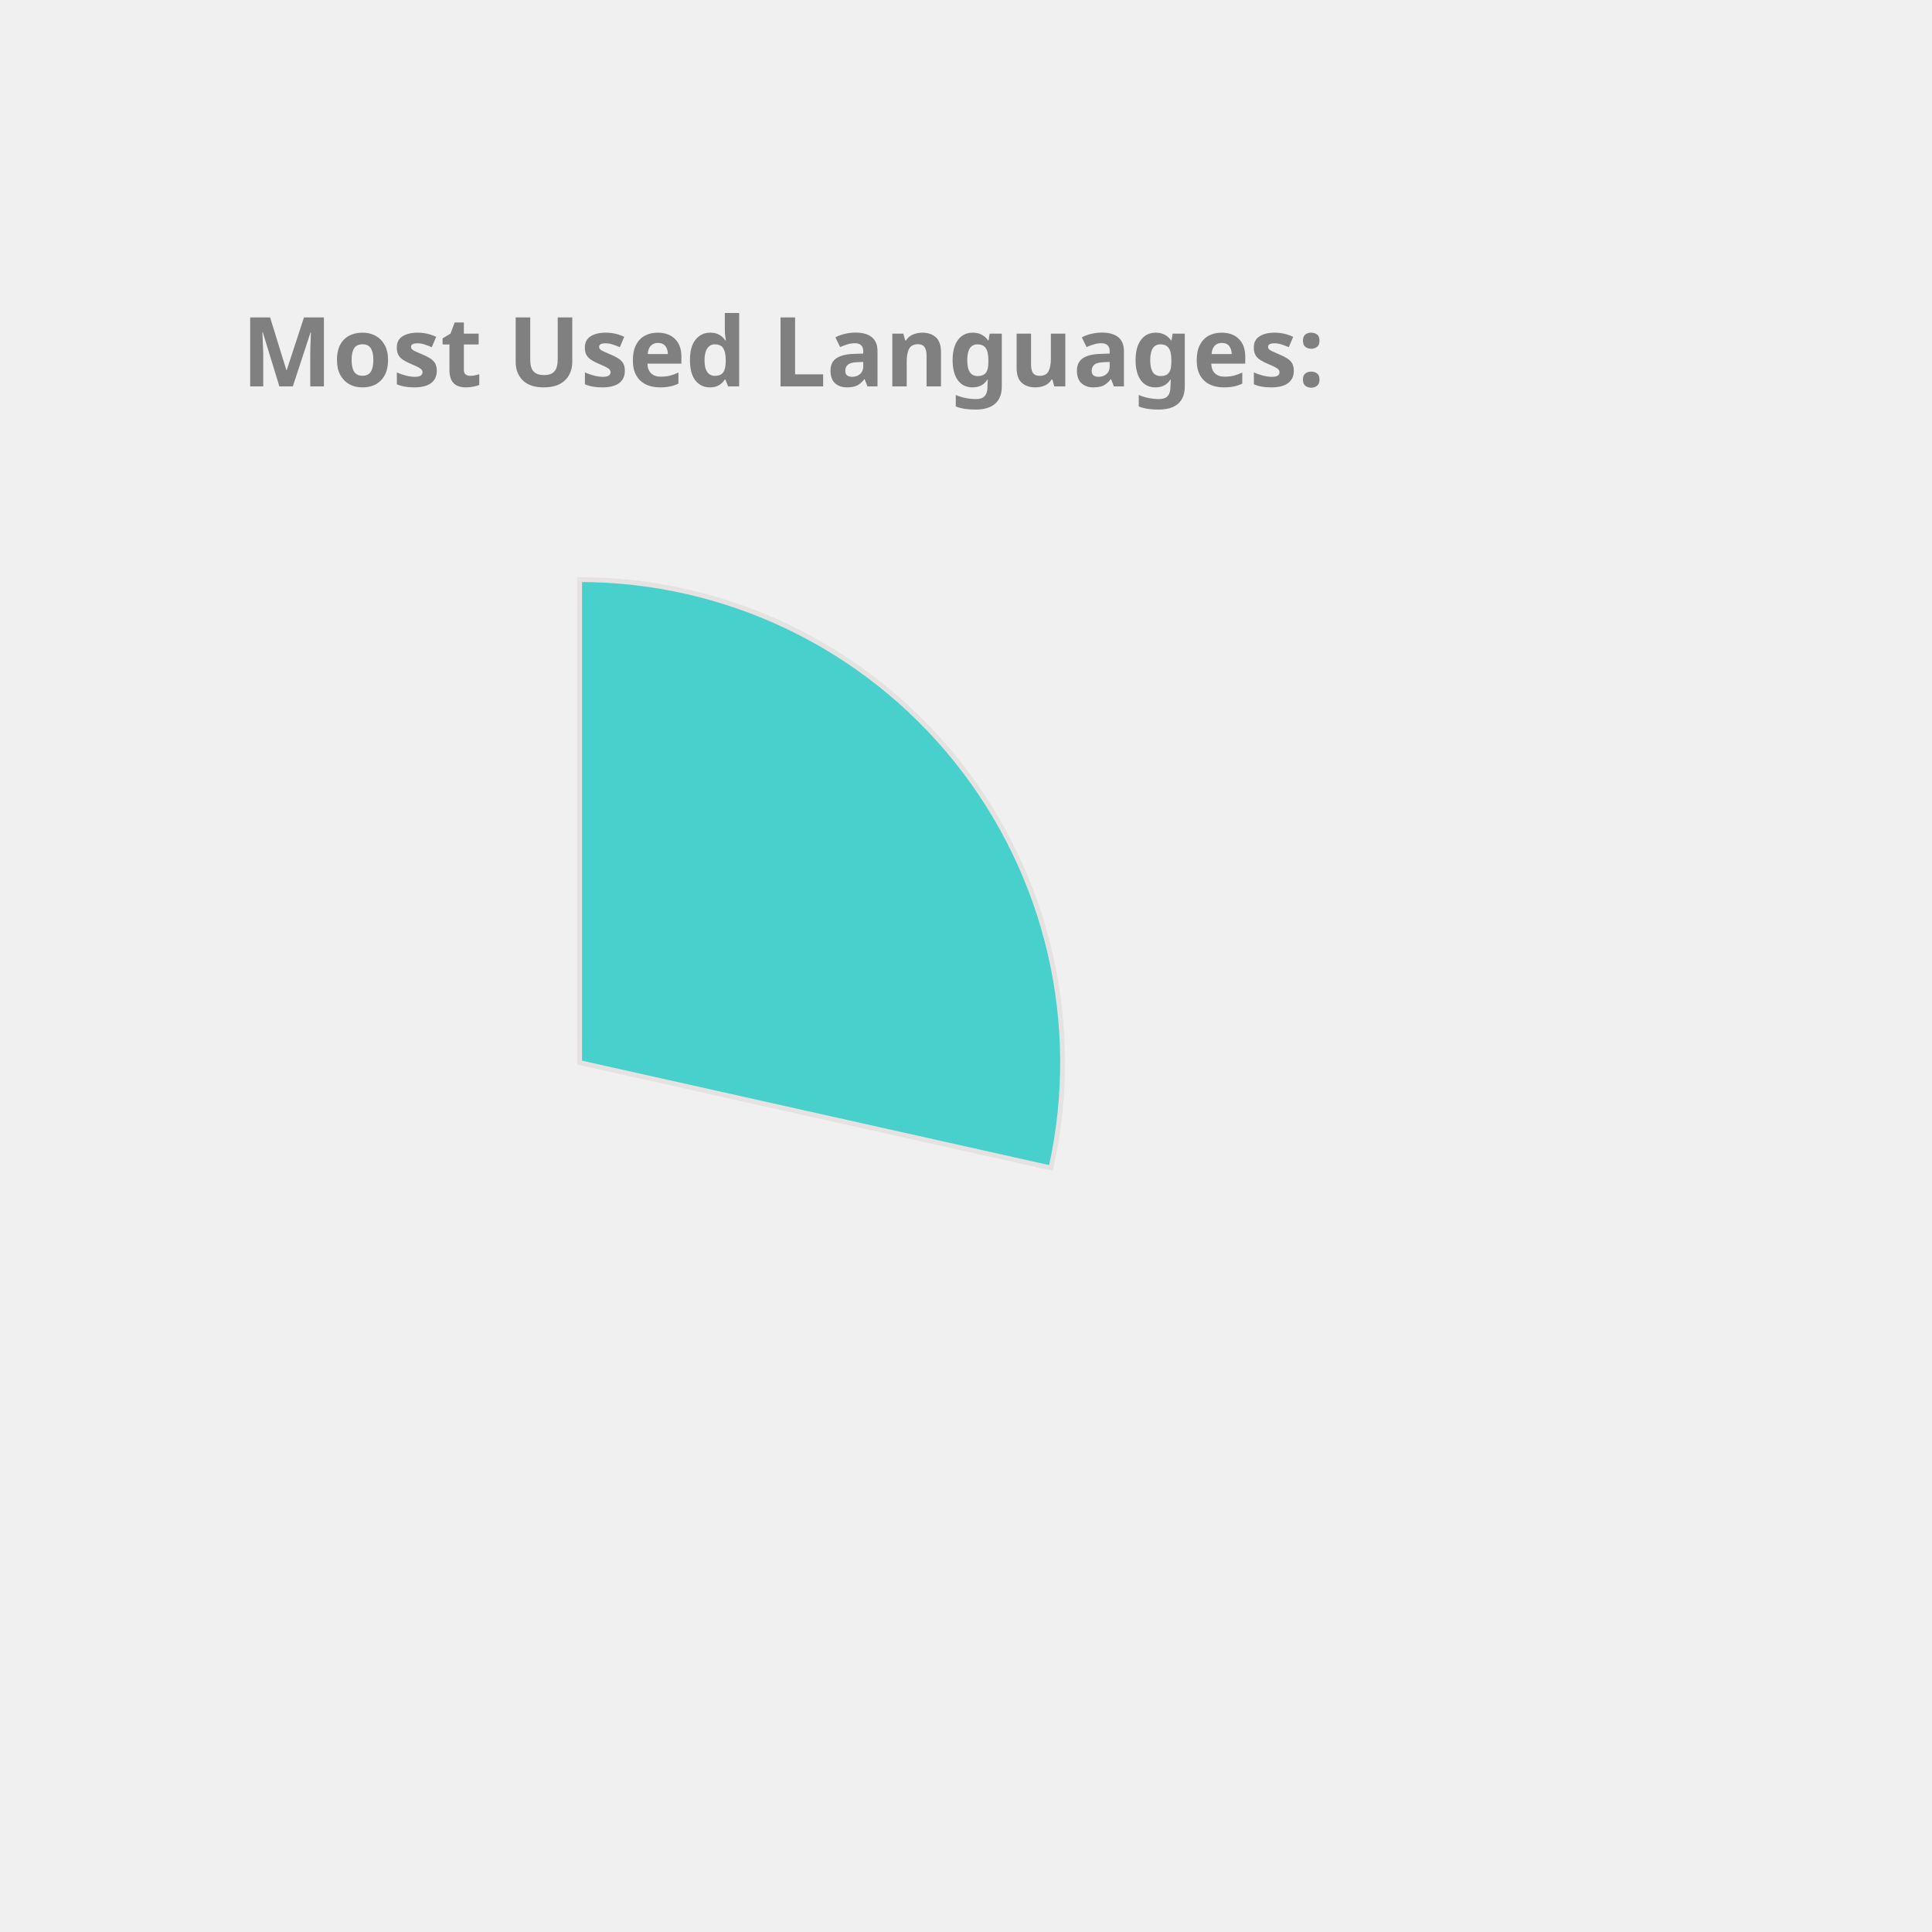
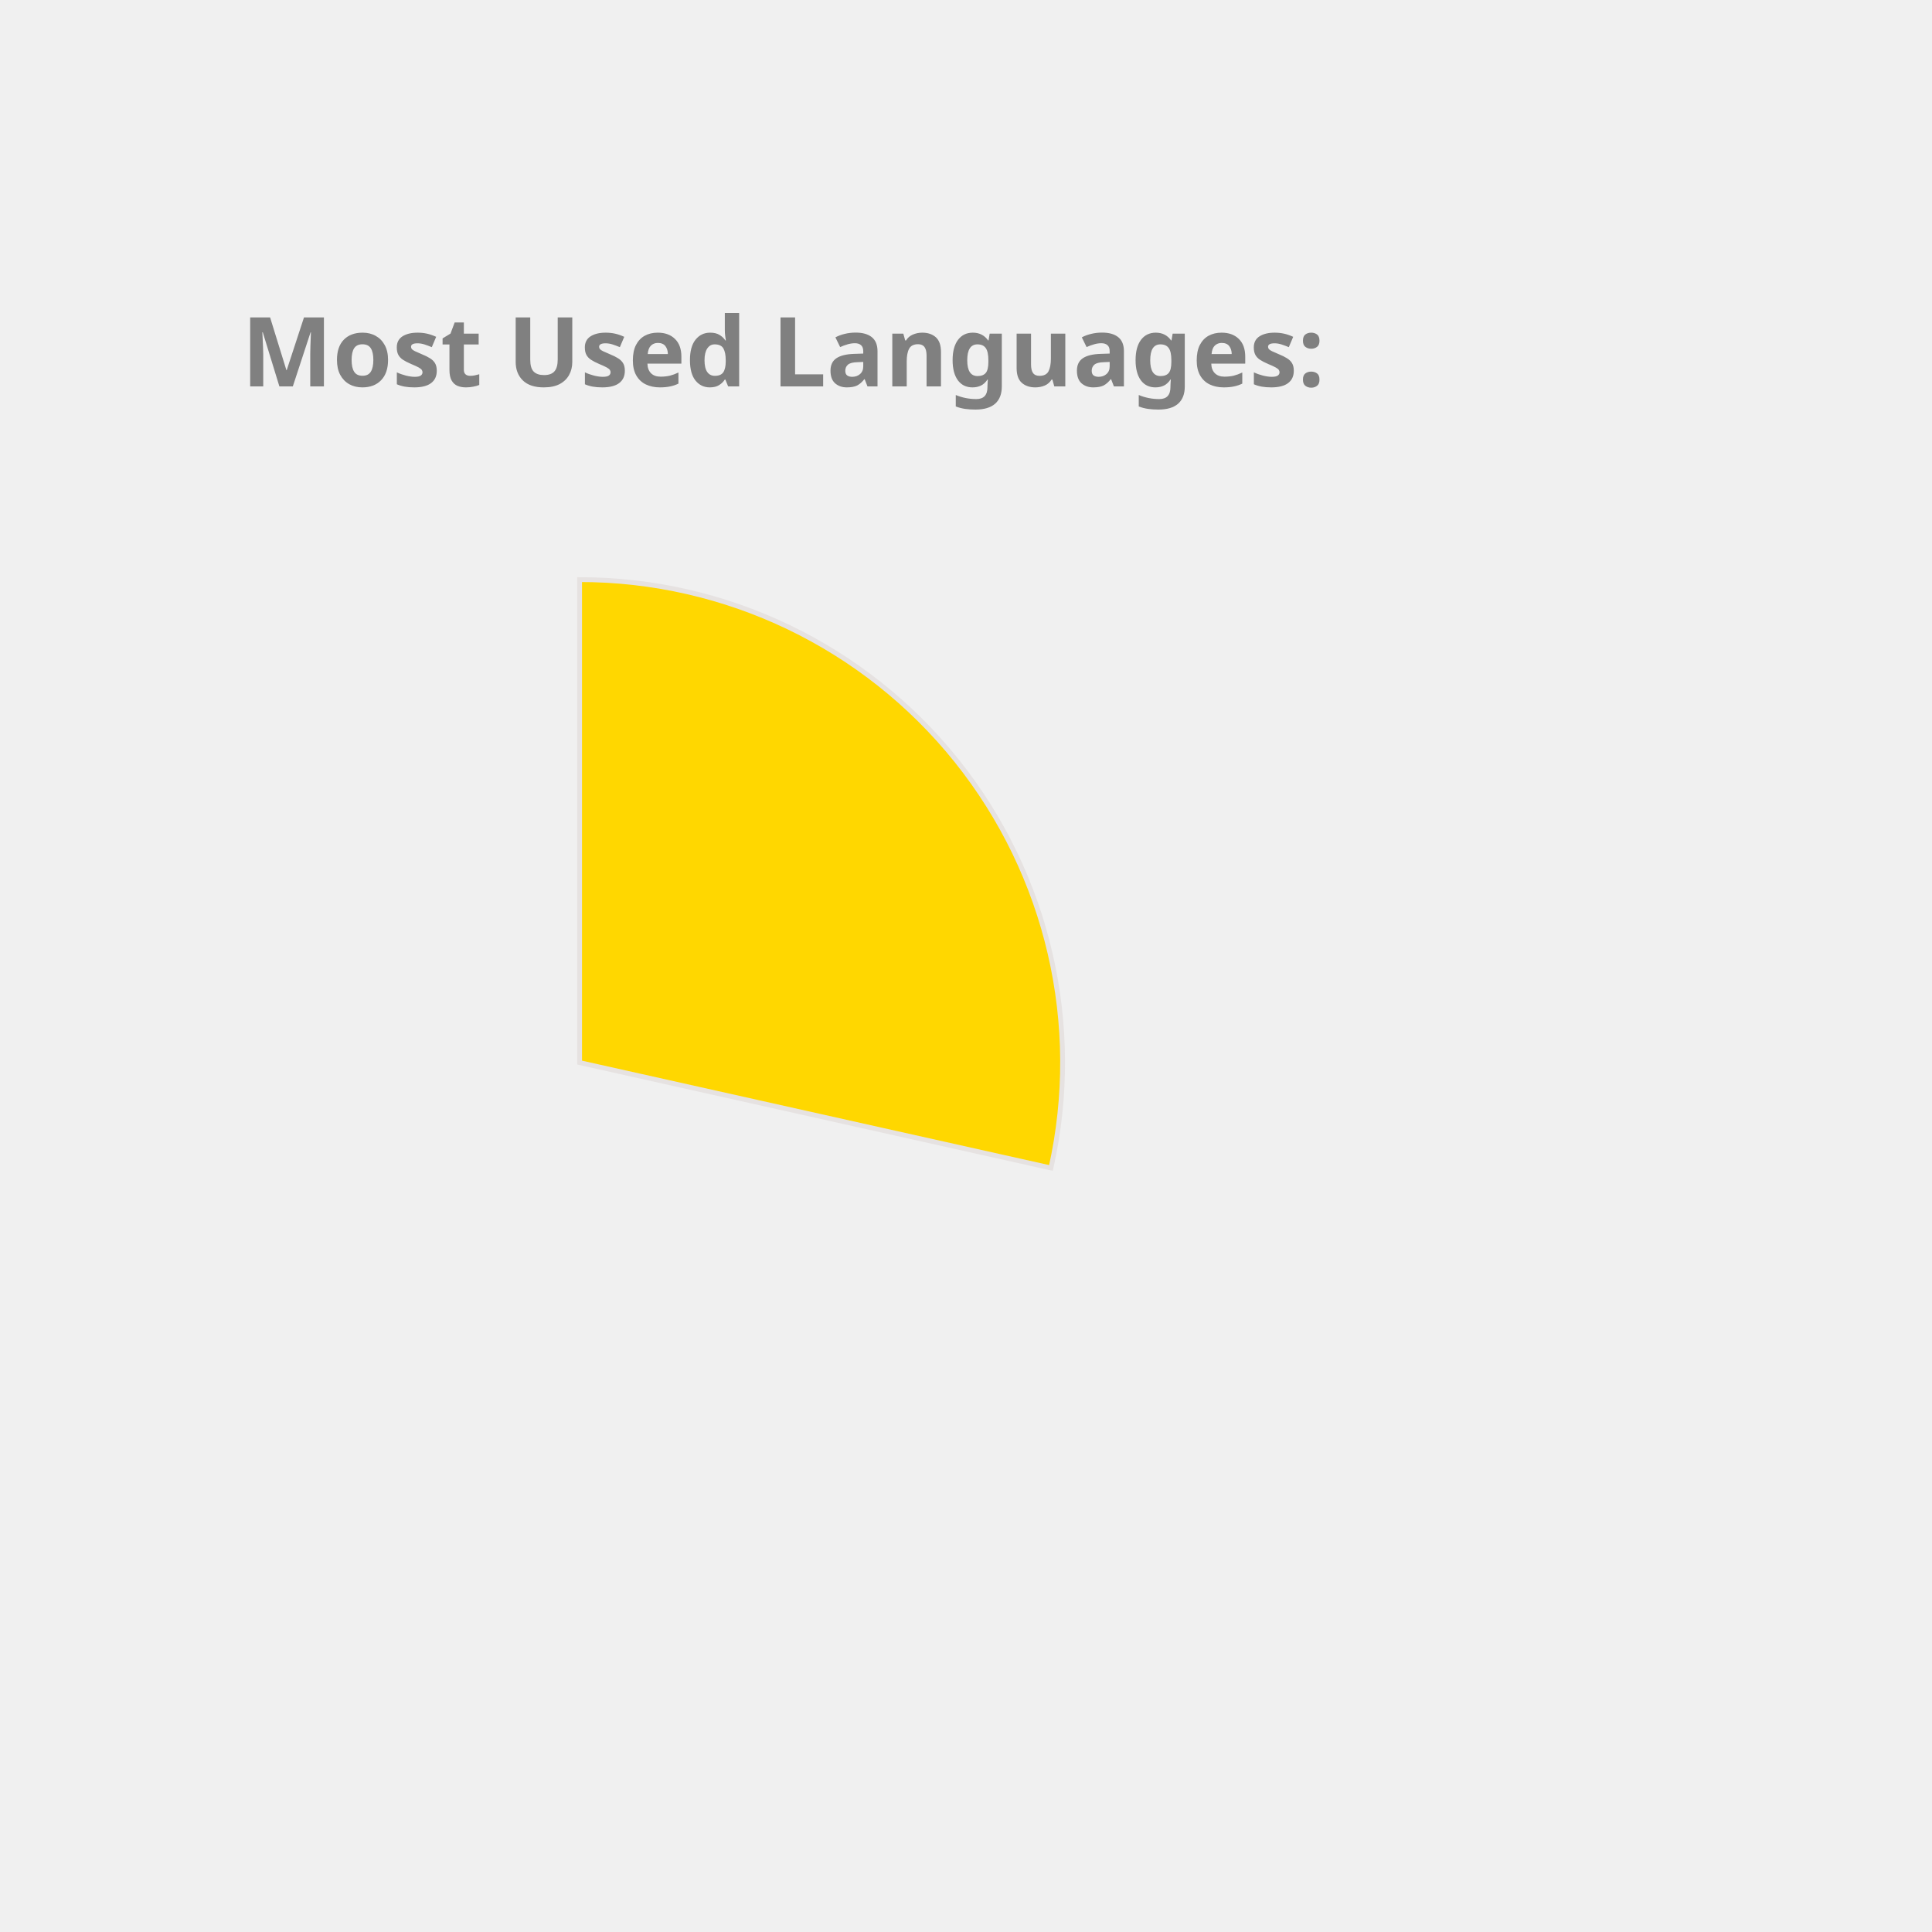
<svg xmlns="http://www.w3.org/2000/svg" height="350px" width="350px" viewBox="0 0 400 400">
  <style> 
        .label {
                font: bold 20px sans-serif;
                color: #404040;
                -webkit-text-stroke: 1px white;
        }

        path {
                stroke: #E6E2E1;
                stroke-width: 1px;
                transform: translate(60px, 100px);
        }

        .path_1 {
                animation: fadeIn 5s linear forwards;
        }

        .path_2 {
                transform: scale(0);
                animation: fadeIn 5s linear forwards 5s;
        }


        
        .path_3 {
                transform: scale(0);
                animation: fadeIn 5s linear forwards 10s;
        }


        .path_4 {
                transform: scale(0);
                animation: fadeIn 5s linear forwards 15s;
        }

        .path_5 {
                transform: scale(0);
                animation: fadeIn 5s linear forwards 20s;
        }

        .path_6 {
                transform: scale(0);
                animation: fadeIn 5s linear forwards 25s;
        }

        .path_7 {
                transform: scale(0);
                animation: fadeIn 5s linear forwards 30s;
        }

        .path_8 {
                transform: scale(0);
                animation: fadeIn 5s linear forwards 35s;
        }

        .path_9 {
                transform: scale(0);
                animation: fadeIn 5s linear forwards 40s;
        }

        .path_10 {
                transform: scale(0);
                animation: fadeIn 5s linear forwards 45s;
        }

        @keyframes fadeIn {
                0% {                        
                        transform: translate(250px, 300px) rotate(0deg) scale(0);
                        
                }
                50% {
                        transform: translate(150px, 220px) rotate(180deg) scale(0.5);
                        
                }
                
                100% {
                        transform: translate(60px, 120px) rotate(360deg) scale(1);
                        
                }
        }
        .txt_1 {
                opacity: 0;
                animation: txtShow 5s linear forwards 0s;
        }

        .txt_2 {
                opacity: 0;
                animation: txtShow 5s linear forwards 5s;
        }

        .txt_3 {
                opacity: 0;
                animation: txtShow 5s linear forwards 10s;
        }

        .txt_4 {
                opacity: 0;
                animation: txtShow 5s linear forwards 15s;
        }

        .txt_5 {
                opacity: 0;
                animation: txtShow 5s linear forwards 20s;
        }

        .txt_6 {
                opacity: 0;
                animation: txtShow 5s linear forwards 25s;
        }

        .txt_7 {
                opacity: 0;
                animation: txtShow 5s linear forwards 30s;
        }

        .txt_8 {
                opacity: 0;
                animation: txtShow 5s linear forwards 35s;
        }

        .txt_9 {
                opacity: 0;
                animation: txtShow 5s linear forwards 40s;
        }

        .txt_10 {
                opacity: 0;
                animation: txtShow 5s linear forwards 45s;
        }

        @keyframes txtShow {
                0% {                        
                        opacity: 0;
                        transform: translate(0px, 0px) scale(0);
                }
                100% {
                        opacity: 1;
                        transform: translate(0px, 0px) scale(1);
                        
                }
        }
</style>
-   <path class="path_1" d="M 60,120 L 60,20 A 100,100 0 0 1 157.592,141.814 Z" fill="MediumTurquoise" stroke="#fff" stroke-width="2" />
-   <text class="txt_1" x="260" y="150" fill="MediumTurquoise" stroke="MediumTurquoise" stroke-width="1">C++</text>
-   <path class="path_2" d="M 60,120 L 157.592,141.814 A 100,100 0 0 1 27.311,214.506 Z" fill="Pink" stroke="#fff" stroke-width="2" />
-   <text class="txt_2" x="260" y="170" fill="Pink" stroke="Pink" stroke-width="1">JavaScript</text>
-   <path class="path_3" d="M 60,120 L 27.311,214.506 A 100,100 0 0 1 -37.592,141.814 Z" fill="LightSeaGreen" stroke="#fff" stroke-width="2" />
-   <text class="txt_3" x="260" y="190" fill="LightSeaGreen" stroke="LightSeaGreen" stroke-width="1">Jupyter Notebook</text>
+   <path class="path_1" d="M 60,120 L 60,20 A 100,100 0 0 1 157.592,141.814 Z" fill="Gold" stroke="#fff" stroke-width="2" />
+   <text class="txt_1" x="260" y="150" fill="Gold" stroke="Gold" stroke-width="1">C++</text>
+   <path class="path_2" d="M 60,120 L 157.592,141.814 A 100,100 0 0 1 27.311,214.506 Z" fill="Orchid" stroke="#fff" stroke-width="2" />
+   <text class="txt_2" x="260" y="170" fill="Orchid" stroke="Orchid" stroke-width="1">JavaScript</text>
+   <path class="path_3" d="M 60,120 L 27.311,214.506 A 100,100 0 0 1 -37.592,141.814 Z" fill="MediumTurquoise" stroke="#fff" stroke-width="2" />
+   <text class="txt_3" x="260" y="190" fill="MediumTurquoise" stroke="MediumTurquoise" stroke-width="1">Jupyter Notebook</text>
  <path class="path_4" d="M 60,120 L -37.592,141.814 A 100,100 0 0 1 -10.711,49.289 Z" fill="Tan" stroke="#fff" stroke-width="2" />
  <text class="txt_4" x="260" y="210" fill="Tan" stroke="Tan" stroke-width="1">Java</text>
-   <path class="path_5" d="M 60,120 L -10.711,49.289 A 100,100 0 0 1 36.35,22.837 Z" fill="Salmon" stroke="#fff" stroke-width="2" />
-   <text class="txt_5" x="260" y="230" fill="Salmon" stroke="Salmon" stroke-width="1">HTML</text>
-   <path class="path_6" d="M 60,120 L 36.35,22.837 A 100,100 0 0 1 55.603,20.097 Z" fill="MediumAquaMarine" stroke="#fff" stroke-width="2" />
-   <text class="txt_6" x="260" y="250" fill="MediumAquaMarine" stroke="MediumAquaMarine" stroke-width="1">TypeScript</text>
-   <path class="path_7" d="M 60,120 L 55.603,20.097 A 100,100 0 0 1 60.628,20.002 Z" fill="CornflowerBlue" stroke="#fff" stroke-width="2" />
-   <text class="txt_7" x="260" y="270" fill="CornflowerBlue" stroke="CornflowerBlue" stroke-width="1">CSS</text>
+   <path class="path_5" d="M 60,120 L -10.711,49.289 A 100,100 0 0 1 36.35,22.837 Z" fill="Crimson" stroke="#fff" stroke-width="2" />
+   <text class="txt_5" x="260" y="230" fill="Crimson" stroke="Crimson" stroke-width="1">HTML</text>
+   <path class="path_6" d="M 60,120 L 36.35,22.837 A 100,100 0 0 1 55.603,20.097 Z" fill="LightSeaGreen" stroke="#fff" stroke-width="2" />
+   <text class="txt_6" x="260" y="250" fill="LightSeaGreen" stroke="LightSeaGreen" stroke-width="1">TypeScript</text>
+   <path class="path_7" d="M 60,120 L 55.603,20.097 A 100,100 0 0 1 60.628,20.002 Z" fill="DodgerBlue" stroke="#fff" stroke-width="2" />
+   <text class="txt_7" x="260" y="270" fill="DodgerBlue" stroke="DodgerBlue" stroke-width="1">CSS</text>
  <g class="label">
    <text x="50" y="80" fill="grey">Most Used Languages:</text>
  </g>
</svg>
